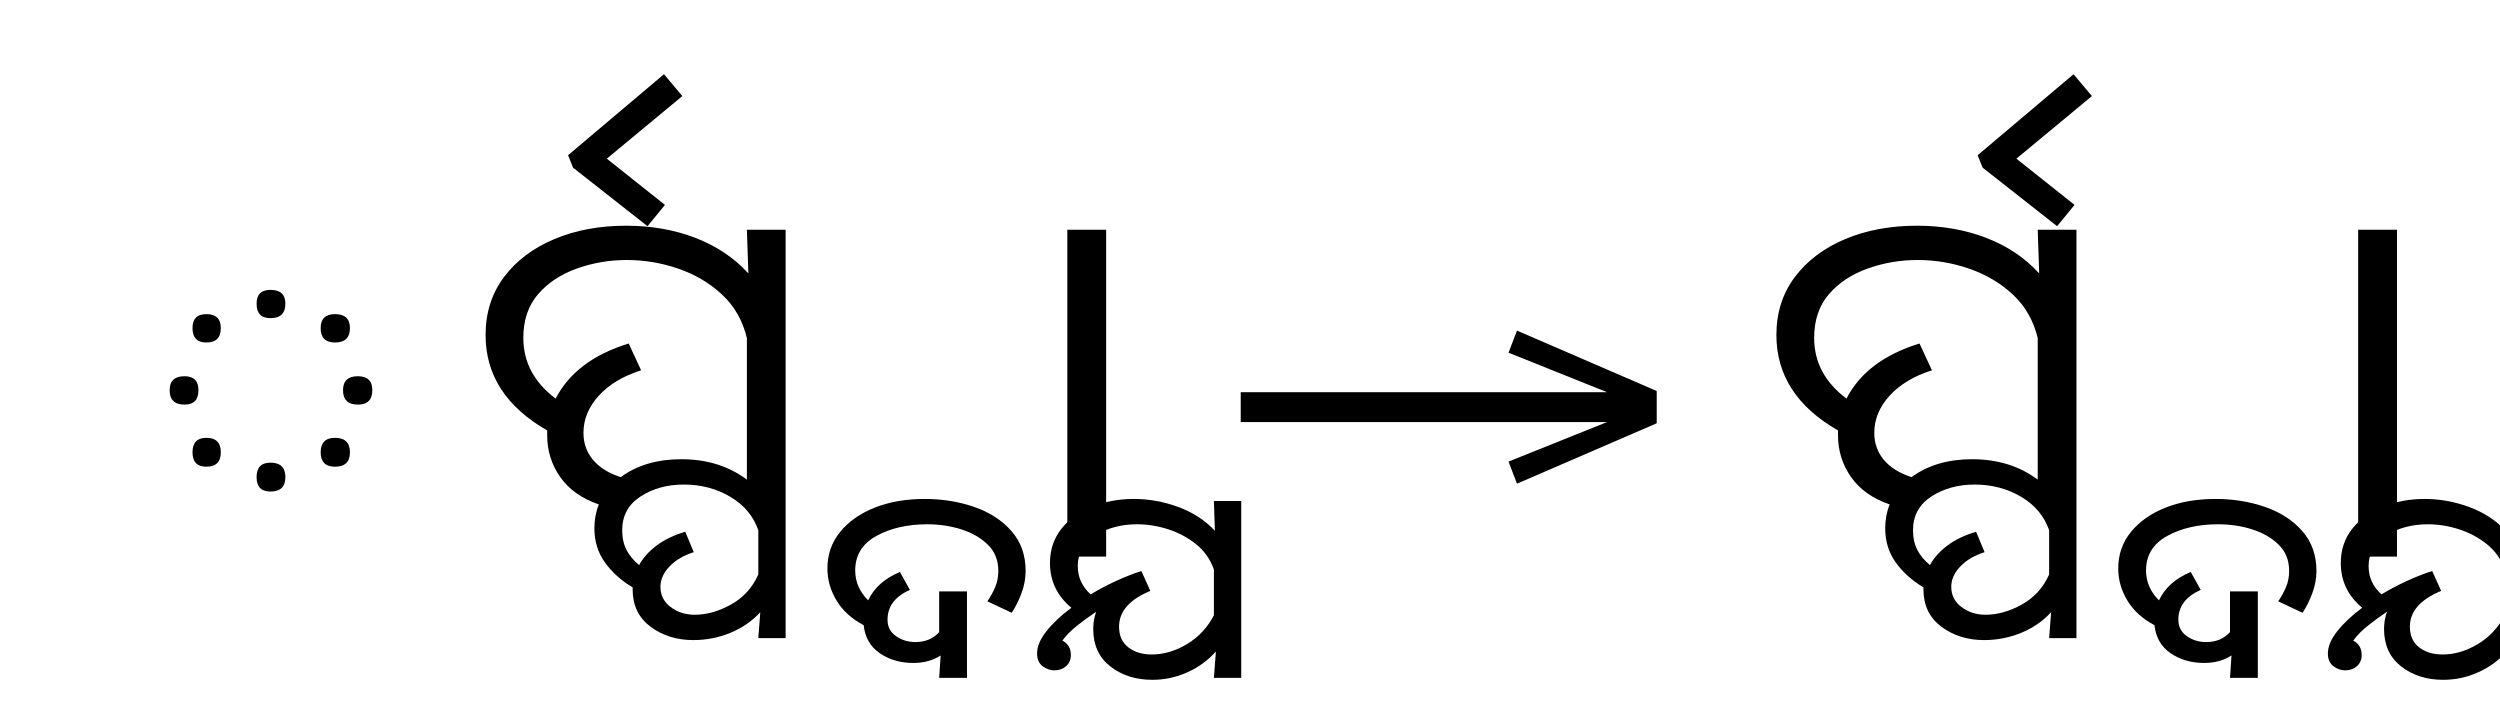
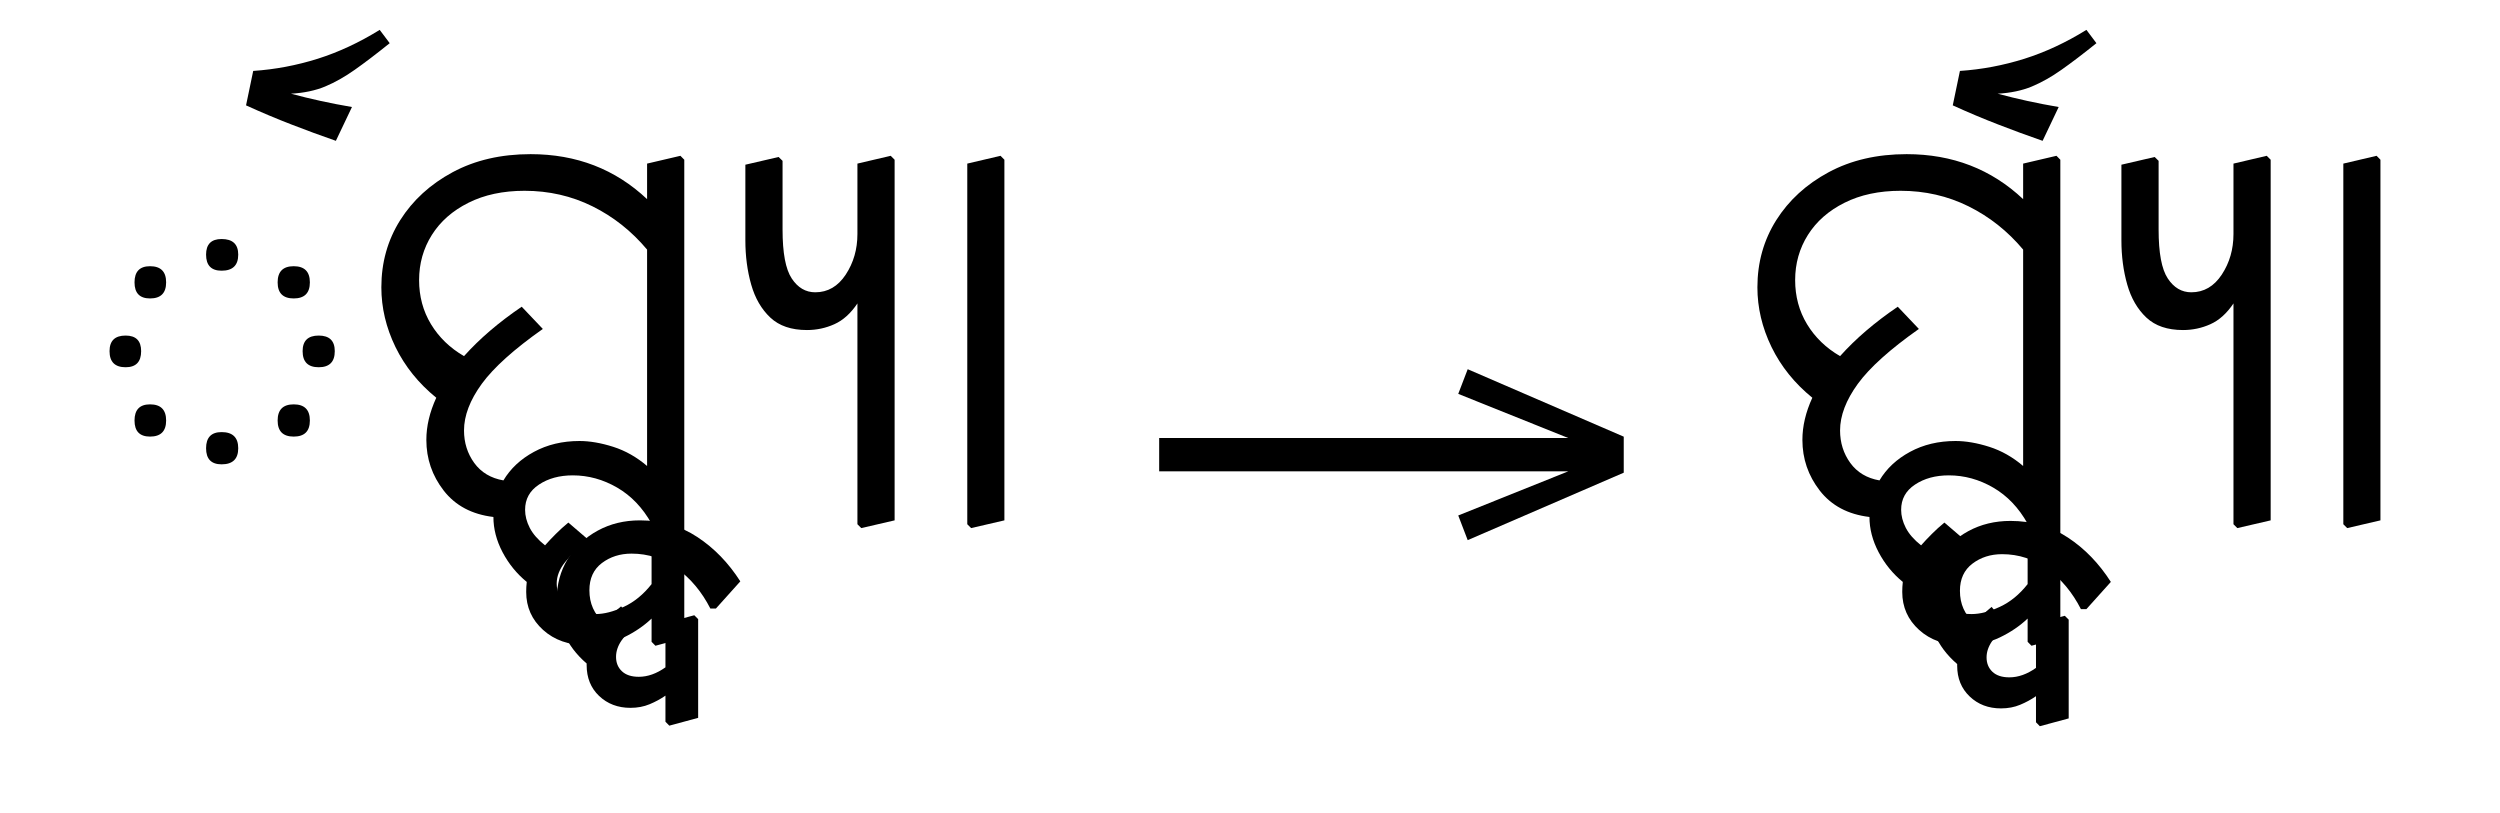
- <svg xmlns="http://www.w3.org/2000/svg" xmlns:xlink="http://www.w3.org/1999/xlink" version="1.1" width="691.934" height="201.406">
+ <svg xmlns="http://www.w3.org/2000/svg" xmlns:xlink="http://www.w3.org/1999/xlink" version="1.1" width="619.59" height="201.406">
  <defs>
    <g>
      <symbol overflow="visible" id="id0:glyph0-0">
-         <path style="stroke:none;" d="M 90.094 -78.547 L 90.094 0 L 44.875 0 L 44.875 -78.547 Z M 84.484 -5.609 L 84.484 -72.938 L 50.484 -72.938 L 50.484 -5.609 Z M 84.484 -5.609 " />
+         <path style="stroke:none;" d="M 10.344 0 L 10.344 -78.547 L 55.547 -78.547 L 55.547 0 Z M 15.953 -5.609 L 49.938 -5.609 L 49.938 -72.938 L 15.953 -72.938 Z M 15.953 -5.609 " />
      </symbol>
      <symbol overflow="visible" id="id0:glyph0-1">
-         <path style="stroke:none;" d="M 47.188 -55.984 C 47.188 -53.859 46.086 -52.797 43.891 -52.797 C 41.836 -52.797 40.812 -53.859 40.812 -55.984 C 40.812 -58.035 41.836 -59.062 43.891 -59.062 C 46.086 -59.062 47.188 -58.035 47.188 -55.984 Z M 32.891 -50.594 C 32.891 -48.469 31.828 -47.406 29.703 -47.406 C 27.648 -47.406 26.625 -48.469 26.625 -50.594 C 26.625 -52.656 27.648 -53.688 29.703 -53.688 C 31.828 -53.688 32.891 -52.656 32.891 -50.594 Z M 61.484 -50.594 C 61.484 -48.469 60.383 -47.406 58.188 -47.406 C 56.062 -47.406 55 -48.469 55 -50.594 C 55 -52.656 56.062 -53.688 58.188 -53.688 C 60.383 -53.688 61.484 -52.656 61.484 -50.594 Z M 66.438 -36.844 C 66.438 -34.719 65.375 -33.656 63.25 -33.656 C 61.051 -33.656 59.953 -34.719 59.953 -36.844 C 59.953 -38.906 61.051 -39.938 63.25 -39.938 C 65.375 -39.938 66.438 -38.906 66.438 -36.844 Z M 27.938 -36.844 C 27.938 -34.719 26.91 -33.656 24.859 -33.656 C 22.66 -33.656 21.562 -34.719 21.562 -36.844 C 21.562 -38.906 22.66 -39.938 24.859 -39.938 C 26.91 -39.938 27.938 -38.906 27.938 -36.844 Z M 32.891 -23.094 C 32.891 -20.969 31.828 -19.906 29.703 -19.906 C 27.648 -19.906 26.625 -20.969 26.625 -23.094 C 26.625 -25.227 27.648 -26.297 29.703 -26.297 C 31.828 -26.297 32.891 -25.227 32.891 -23.094 Z M 61.484 -23.094 C 61.484 -20.969 60.383 -19.906 58.188 -19.906 C 56.062 -19.906 55 -20.969 55 -23.094 C 55 -25.227 56.062 -26.297 58.188 -26.297 C 60.383 -26.297 61.484 -25.227 61.484 -23.094 Z M 47.188 -17.594 C 47.188 -15.469 46.086 -14.406 43.891 -14.406 C 41.836 -14.406 40.812 -15.469 40.812 -17.594 C 40.812 -19.727 41.836 -20.797 43.891 -20.797 C 46.086 -20.797 47.188 -19.727 47.188 -17.594 Z M 47.188 -17.594 " />
+         <path style="stroke:none;" d="M 24.859 -53.453 C 24.859 -55.516 25.883 -56.547 27.938 -56.547 C 30.133 -56.547 31.234 -55.516 31.234 -53.453 C 31.234 -51.328 30.133 -50.266 27.938 -50.266 C 25.883 -50.266 24.859 -51.328 24.859 -53.453 Z M 42.234 -44.766 C 40.109 -44.766 39.047 -45.828 39.047 -47.953 C 39.047 -50.086 40.109 -51.156 42.234 -51.156 C 44.367 -51.156 45.438 -50.086 45.438 -47.953 C 45.438 -45.828 44.367 -44.766 42.234 -44.766 Z M 10.672 -47.953 C 10.672 -50.086 11.695 -51.156 13.75 -51.156 C 15.875 -51.156 16.938 -50.086 16.938 -47.953 C 16.938 -45.828 15.875 -44.766 13.75 -44.766 C 11.695 -44.766 10.672 -45.828 10.672 -47.953 Z M 5.719 -34.312 C 5.719 -36.375 6.781 -37.406 8.906 -37.406 C 10.957 -37.406 11.984 -36.375 11.984 -34.312 C 11.984 -32.188 10.957 -31.125 8.906 -31.125 C 6.781 -31.125 5.719 -32.188 5.719 -34.312 Z M 44 -34.312 C 44 -36.375 45.062 -37.406 47.188 -37.406 C 49.312 -37.406 50.375 -36.375 50.375 -34.312 C 50.375 -32.188 49.312 -31.125 47.188 -31.125 C 45.062 -31.125 44 -32.188 44 -34.312 Z M 10.672 -20.562 C 10.672 -22.695 11.695 -23.766 13.75 -23.766 C 15.875 -23.766 16.938 -22.695 16.938 -20.562 C 16.938 -18.438 15.875 -17.375 13.75 -17.375 C 11.695 -17.375 10.672 -18.438 10.672 -20.562 Z M 39.047 -20.562 C 39.047 -22.695 40.109 -23.766 42.234 -23.766 C 44.367 -23.766 45.438 -22.695 45.438 -20.562 C 45.438 -18.438 44.367 -17.375 42.234 -17.375 C 40.109 -17.375 39.047 -18.438 39.047 -20.562 Z M 24.859 -15.062 C 24.859 -17.195 25.883 -18.266 27.938 -18.266 C 30.133 -18.266 31.234 -17.195 31.234 -15.062 C 31.234 -12.938 30.133 -11.875 27.938 -11.875 C 25.883 -11.875 24.859 -12.938 24.859 -15.062 Z M 24.859 -15.062 " />
      </symbol>
      <symbol overflow="visible" id="id0:glyph0-2">
-         <path style="stroke:none;" d="M 22.875 -86.125 L 21.781 -88.875 L 43.016 -106.812 L 47.078 -101.969 L 30.359 -88.109 L 43.234 -77.875 L 39.375 -73.156 Z M 22.875 -86.125 " />
+         <path style="stroke:none;" d="M -11 -76.016 C -13.938 -77.035 -16.867 -78.113 -19.797 -79.25 C -22.734 -80.383 -25.738 -81.648 -28.812 -83.047 L -27.391 -89.875 C -23.066 -90.164 -18.812 -90.969 -14.625 -92.281 C -10.445 -93.602 -6.344 -95.516 -2.312 -98.016 L -0.328 -95.375 C -2.973 -93.25 -5.285 -91.488 -7.266 -90.094 C -9.242 -88.695 -11.203 -87.594 -13.141 -86.781 C -15.086 -85.977 -17.344 -85.504 -19.906 -85.359 C -16.094 -84.328 -12.062 -83.445 -7.812 -82.719 Z M -11 -76.016 " />
      </symbol>
      <symbol overflow="visible" id="id0:glyph0-3">
-         <path style="stroke:none;" d="M 49.5 18.484 C 45.832 18.484 42.676 17.492 40.031 15.516 C 37.395 13.535 36.078 10.785 36.078 7.266 L 36.078 6.812 C 33.516 5.281 31.461 3.43 29.922 1.266 C 28.379 -0.898 27.609 -3.41 27.609 -6.266 C 27.609 -8.172 27.938 -9.93 28.594 -11.547 C 24.781 -12.867 21.922 -14.906 20.016 -17.656 C 18.109 -20.406 17.156 -23.469 17.156 -26.844 C 17.156 -27.207 17.156 -27.57 17.156 -27.938 C 8.062 -33.145 3.516 -40.188 3.516 -49.062 C 3.516 -53.977 4.867 -58.25 7.578 -61.875 C 10.297 -65.5 14 -68.301 18.688 -70.281 C 23.383 -72.27 28.707 -73.266 34.656 -73.266 C 40.227 -73.266 45.344 -72.363 50 -70.562 C 54.656 -68.77 58.555 -66.148 61.703 -62.703 L 61.375 -72.375 L 69.953 -72.375 L 69.953 18.047 L 63.906 18.047 L 64.344 12.312 C 62.508 14.301 60.289 15.828 57.688 16.891 C 55.094 17.953 52.363 18.484 49.5 18.484 Z M 46.859 -21.562 C 52.504 -21.562 57.344 -20.055 61.375 -17.047 L 61.375 -48.406 C 60.426 -52.289 58.594 -55.492 55.875 -58.016 C 53.164 -60.547 49.957 -62.453 46.25 -63.734 C 42.551 -65.023 38.723 -65.672 34.766 -65.672 C 30.953 -65.672 27.285 -65.047 23.766 -63.797 C 20.242 -62.555 17.379 -60.672 15.172 -58.141 C 12.973 -55.609 11.875 -52.363 11.875 -48.406 C 11.875 -43.051 14.258 -38.578 19.031 -34.984 C 21.969 -40.703 27.359 -44.77 35.203 -47.188 L 37.953 -41.25 C 33.992 -40 30.875 -38.129 28.594 -35.641 C 26.32 -33.148 25.188 -30.398 25.188 -27.391 C 25.188 -25.117 25.883 -23.141 27.281 -21.453 C 28.676 -19.766 30.727 -18.477 33.438 -17.594 C 37.031 -20.238 41.504 -21.562 46.859 -21.562 Z M 42.234 6.703 C 42.234 8.535 42.984 10.02 44.484 11.156 C 45.992 12.301 47.773 12.875 49.828 12.875 C 52.473 12.875 55.148 12.117 57.859 10.609 C 60.578 9.109 62.594 6.891 63.906 3.953 L 63.906 -5.828 C 62.812 -8.984 60.738 -11.457 57.688 -13.25 C 54.645 -15.051 51.219 -15.953 47.406 -15.953 C 43.738 -15.953 40.547 -15.07 37.828 -13.312 C 35.117 -11.551 33.766 -9.055 33.766 -5.828 C 33.766 -4.141 34.094 -2.672 34.75 -1.422 C 35.414 -0.18 36.336 0.914 37.516 1.875 C 38.391 0.258 39.688 -1.188 41.406 -2.469 C 43.133 -3.758 45.242 -4.77 47.734 -5.5 L 49.609 -0.984 C 47.336 -0.254 45.539 0.805 44.219 2.203 C 42.895 3.598 42.234 5.098 42.234 6.703 Z M 42.234 6.703 " />
+         <path style="stroke:none;" d="M 12.438 -16.719 C 12.438 -19.438 13.094 -22.223 14.406 -25.078 C 10.883 -27.941 8.188 -31.297 6.312 -35.141 C 4.445 -38.992 3.516 -42.938 3.516 -46.969 C 3.516 -51.883 4.758 -56.32 7.25 -60.281 C 9.75 -64.238 13.219 -67.41 17.656 -69.797 C 22.094 -72.18 27.242 -73.375 33.109 -73.375 C 42.203 -73.375 49.898 -70.398 56.203 -64.453 L 56.203 -71.5 L 62.812 -73.047 L 63.578 -72.266 L 63.578 22.547 L 57.859 24.094 L 57.094 23.312 L 57.094 18.703 C 55.551 20.172 53.719 21.414 51.594 22.438 C 49.469 23.469 47.008 23.984 44.219 23.984 C 40.695 23.984 37.816 22.973 35.578 20.953 C 33.348 18.941 32.234 16.43 32.234 13.422 C 32.234 12.766 32.27 12.102 32.344 11.438 C 30.363 9.82 28.766 7.859 27.547 5.547 C 26.336 3.242 25.734 0.914 25.734 -1.438 C 21.484 -1.945 18.203 -3.688 15.891 -6.656 C 13.586 -9.625 12.438 -12.977 12.438 -16.719 Z M 19.906 -18.594 C 19.906 -16.164 20.582 -14.016 21.938 -12.141 C 23.301 -10.273 25.227 -9.125 27.719 -8.688 C 29.113 -11.031 31.129 -12.914 33.766 -14.344 C 36.41 -15.781 39.422 -16.5 42.797 -16.5 C 44.848 -16.5 47.082 -16.113 49.5 -15.344 C 51.914 -14.57 54.148 -13.305 56.203 -11.547 L 56.203 -54.453 C 53.129 -58.117 49.52 -60.977 45.375 -63.031 C 41.227 -65.082 36.738 -66.109 31.906 -66.109 C 27.645 -66.109 23.938 -65.316 20.781 -63.734 C 17.633 -62.16 15.219 -60.035 13.531 -57.359 C 11.844 -54.68 11 -51.695 11 -48.406 C 11 -45.176 11.785 -42.258 13.359 -39.656 C 14.941 -37.051 17.125 -34.941 19.906 -33.328 C 22.988 -36.773 26.801 -40.039 31.344 -43.125 L 35.531 -38.719 C 29.812 -34.688 25.773 -31.055 23.422 -27.828 C 21.078 -24.598 19.906 -21.52 19.906 -18.594 Z M 38.281 11.766 C 38.281 13.379 38.938 14.789 40.25 16 C 41.57 17.207 43.484 17.812 45.984 17.812 C 47.672 17.812 49.539 17.332 51.594 16.375 C 53.645 15.426 55.477 13.926 57.094 11.875 L 57.094 -0.109 C 55.332 -3.266 53.055 -5.648 50.266 -7.266 C 47.484 -8.879 44.551 -9.688 41.469 -9.688 C 38.832 -9.688 36.598 -9.078 34.766 -7.859 C 32.93 -6.648 32.016 -4.984 32.016 -2.859 C 32.016 -1.68 32.32 -0.488 32.938 0.719 C 33.562 1.926 34.57 3.082 35.969 4.188 C 36.625 3.445 37.336 2.691 38.109 1.922 C 38.879 1.148 39.707 0.398 40.594 -0.328 L 44.438 2.969 C 42.602 4.582 41.117 6.082 39.984 7.469 C 38.848 8.863 38.281 10.297 38.281 11.766 Z M 38.281 11.766 " />
      </symbol>
      <symbol overflow="visible" id="id0:glyph0-4">
-         <path style="stroke:none;" d="M 33.328 7.703 L 33.328 26.844 L 27.172 26.844 L 27.5 21.891 C 25.812 22.992 23.797 23.547 21.453 23.547 C 18.586 23.547 16.109 22.828 14.016 21.391 C 11.93 19.961 10.742 17.895 10.453 15.188 C 7.805 13.789 5.805 11.973 4.453 9.734 C 3.098 7.492 2.422 5.129 2.422 2.641 C 2.422 -0.441 3.352 -3.133 5.219 -5.438 C 7.094 -7.75 9.641 -9.547 12.859 -10.828 C 16.086 -12.117 19.797 -12.766 23.984 -12.766 C 27.867 -12.766 31.516 -12.176 34.922 -11 C 38.336 -9.82 41.086 -8.039 43.172 -5.656 C 45.266 -3.281 46.312 -0.332 46.312 3.188 C 46.312 4.801 46.016 6.414 45.422 8.031 C 44.836 9.645 44.109 11.113 43.234 12.438 L 37.844 9.906 C 38.5 8.945 39.066 7.914 39.547 6.812 C 40.023 5.719 40.266 4.508 40.266 3.188 C 40.266 0.844 39.508 -1.078 38 -2.578 C 36.5 -4.086 34.555 -5.227 32.172 -6 C 29.785 -6.77 27.238 -7.156 24.531 -7.156 C 20.133 -7.156 16.375 -6.289 13.25 -4.562 C 10.133 -2.844 8.578 -0.297 8.578 3.078 C 8.578 5.566 9.531 7.77 11.438 9.688 C 12.758 6.895 15.109 4.801 18.484 3.406 L 20.688 7.375 C 17.383 8.832 15.734 11.031 15.734 13.969 C 15.734 15.508 16.352 16.719 17.594 17.594 C 18.844 18.477 20.273 18.922 21.891 18.922 C 24.086 18.922 25.848 18.188 27.172 16.719 L 27.172 7.703 Z M 33.328 7.703 " />
+         <path style="stroke:none;" d="M 30.797 29.375 C 29.109 26.07 26.906 23.43 24.188 21.453 C 21.477 19.473 18.473 18.484 15.172 18.484 C 12.898 18.484 10.938 19.109 9.281 20.359 C 7.633 21.609 6.812 23.406 6.812 25.75 C 6.812 28.383 7.766 30.508 9.672 32.125 C 10.629 31.102 11.77 30.039 13.094 28.938 L 16.062 32.562 C 14.883 33.594 13.926 34.641 13.188 35.703 C 12.457 36.766 12.094 37.848 12.094 38.953 C 12.094 40.117 12.477 41.066 13.25 41.797 C 14.02 42.535 15.141 42.906 16.609 42.906 C 18.367 42.906 20.129 42.281 21.891 41.031 L 21.891 32.234 L 27.609 30.703 L 28.375 31.469 L 28.375 51.047 L 22.656 52.594 L 21.891 51.812 L 21.891 46.641 C 20.93 47.305 19.883 47.875 18.75 48.344 C 17.613 48.82 16.348 49.062 14.953 49.062 C 12.461 49.062 10.391 48.273 8.734 46.703 C 7.086 45.129 6.266 43.094 6.266 40.594 L 6.266 40.266 C 4.211 38.504 2.707 36.504 1.75 34.266 C 0.801 32.035 0.328 29.859 0.328 27.734 C 0.328 24.648 1.062 21.914 2.531 19.531 C 4 17.145 5.977 15.273 8.469 13.922 C 10.957 12.566 13.742 11.891 16.828 11.891 C 21.078 11.891 24.867 12.988 28.203 15.188 C 31.547 17.383 34.391 20.316 36.734 23.984 L 31.891 29.375 Z M 30.797 29.375 " />
      </symbol>
      <symbol overflow="visible" id="id0:glyph0-5">
-         <path style="stroke:none;" d="M 3.844 25.188 C 2.895 25.188 2.016 24.875 1.203 24.25 C 0.398 23.625 0 22.691 0 21.453 C 0 19.91 0.695 18.258 2.094 16.5 C 3.488 14.738 5.32 13.016 7.594 11.328 C 4.438 8.691 2.859 5.395 2.859 1.438 C 2.859 -1.5 3.703 -4.031 5.391 -6.156 C 7.078 -8.281 9.332 -9.91 12.156 -11.047 C 14.977 -12.191 18.078 -12.766 21.453 -12.766 C 24.754 -12.766 28.016 -12.176 31.234 -11 C 34.461 -9.82 37.176 -8.062 39.375 -5.719 L 39.156 -12.312 L 45.203 -12.312 L 45.203 26.844 L 39.156 26.844 L 39.594 21.016 C 37.832 22.992 35.723 24.531 33.266 25.625 C 30.816 26.727 28.234 27.281 25.516 27.281 C 21.848 27.281 18.75 26.289 16.219 24.312 C 13.695 22.332 12.438 19.582 12.438 16.062 C 12.438 14.664 12.656 13.379 13.094 12.203 C 11.551 13.234 10.117 14.281 8.797 15.344 C 7.473 16.406 6.41 17.488 5.609 18.594 C 6.859 19.25 7.484 20.312 7.484 21.781 C 7.484 22.801 7.133 23.625 6.438 24.25 C 5.738 24.875 4.875 25.188 3.844 25.188 Z M 18.156 15.516 C 18.156 17.492 18.832 19.016 20.188 20.078 C 21.539 21.141 23.281 21.672 25.406 21.672 C 28.051 21.672 30.656 20.898 33.219 19.359 C 35.781 17.816 37.758 15.691 39.156 12.984 L 39.156 2.859 C 38.352 0.586 37.035 -1.281 35.203 -2.75 C 33.367 -4.219 31.312 -5.316 29.031 -6.047 C 26.758 -6.785 24.453 -7.156 22.109 -7.156 C 18.66 -7.156 15.613 -6.348 12.969 -4.734 C 10.332 -3.117 9.016 -0.844 9.016 2.094 C 9.016 4.582 9.969 6.672 11.875 8.359 C 15.539 6.16 19.281 4.438 23.094 3.188 L 25.078 7.594 C 20.461 9.5 18.156 12.141 18.156 15.516 Z M 18.156 15.516 " />
+         <path style="stroke:none;" d="M 27.609 0 L 27.609 -43.781 C 26.285 -41.801 24.758 -40.426 23.031 -39.656 C 21.312 -38.883 19.5 -38.5 17.594 -38.5 C 14.52 -38.5 12.102 -39.32 10.344 -40.969 C 8.582 -42.625 7.316 -44.805 6.547 -47.516 C 5.773 -50.234 5.391 -53.164 5.391 -56.312 L 5.391 -71.281 L 11.984 -72.812 L 12.766 -72.047 L 12.766 -58.406 C 12.766 -53.789 13.367 -50.566 14.578 -48.734 C 15.785 -46.898 17.344 -45.984 19.25 -45.984 C 21.738 -45.984 23.754 -47.156 25.297 -49.5 C 26.836 -51.844 27.609 -54.52 27.609 -57.531 L 27.609 -71.5 L 34.203 -73.047 L 34.984 -72.266 L 34.984 -0.766 L 28.375 0.766 Z M 27.609 0 " />
      </symbol>
      <symbol overflow="visible" id="id0:glyph0-6">
-         <path style="stroke:none;" d="M 15.297 -72.375 L 15.297 0 L 6.703 0 L 6.703 -72.375 Z M 15.297 -72.375 " />
+         <path style="stroke:none;" d="M 7.703 0 L 7.703 -71.5 L 14.297 -73.047 L 15.062 -72.266 L 15.062 -0.766 L 8.469 0.766 Z M 7.703 0 " />
      </symbol>
    </g>
    <g>
      <symbol overflow="visible" id="id1:glyph0-0">
        <path style="stroke:none;" d="M 5.375 -96.688 L 69.828 -96.688 L 69.828 0 L 5.375 0 Z M 8.062 -2.688 L 67.141 -2.688 L 67.141 -94 L 8.062 -94 Z M 8.062 -2.688 " />
      </symbol>
      <symbol overflow="visible" id="id1:glyph0-1">
        <path style="stroke:none;" d="M 68.156 -13.75 L 66.281 -18.641 L 88.094 -27.391 L 6.984 -27.391 L 6.984 -34 L 88.094 -34 L 66.281 -42.75 L 68.156 -47.641 L 99.094 -34.266 L 99.094 -27.125 Z M 68.156 -13.75 " />
      </symbol>
    </g>
    <g>
      <symbol overflow="visible" id="id2:glyph0-0">
-         <path style="stroke:none;" d="M 90.094 -78.547 L 90.094 0 L 44.875 0 L 44.875 -78.547 Z M 84.484 -5.609 L 84.484 -72.938 L 50.484 -72.938 L 50.484 -5.609 Z M 84.484 -5.609 " />
+         <path style="stroke:none;" d="M 10.344 0 L 10.344 -78.547 L 55.547 -78.547 L 55.547 0 Z M 15.953 -5.609 L 49.938 -5.609 L 49.938 -72.938 L 15.953 -72.938 Z M 15.953 -5.609 " />
      </symbol>
      <symbol overflow="visible" id="id2:glyph0-1">
-         <path style="stroke:none;" d="M 49.5 18.484 C 45.832 18.484 42.676 17.492 40.031 15.516 C 37.395 13.535 36.078 10.785 36.078 7.266 L 36.078 6.812 C 33.516 5.281 31.461 3.43 29.922 1.266 C 28.379 -0.898 27.609 -3.41 27.609 -6.266 C 27.609 -8.172 27.938 -9.93 28.594 -11.547 C 24.781 -12.867 21.922 -14.906 20.016 -17.656 C 18.109 -20.406 17.156 -23.469 17.156 -26.844 C 17.156 -27.207 17.156 -27.57 17.156 -27.938 C 8.062 -33.145 3.516 -40.188 3.516 -49.062 C 3.516 -53.977 4.867 -58.25 7.578 -61.875 C 10.297 -65.5 14 -68.301 18.688 -70.281 C 23.383 -72.27 28.707 -73.266 34.656 -73.266 C 40.227 -73.266 45.344 -72.363 50 -70.562 C 54.656 -68.77 58.555 -66.148 61.703 -62.703 L 61.375 -72.375 L 69.953 -72.375 L 69.953 18.047 L 63.906 18.047 L 64.344 12.312 C 62.508 14.301 60.289 15.828 57.688 16.891 C 55.094 17.953 52.363 18.484 49.5 18.484 Z M 46.859 -21.562 C 52.504 -21.562 57.344 -20.055 61.375 -17.047 L 61.375 -48.406 C 60.426 -52.289 58.594 -55.492 55.875 -58.016 C 53.164 -60.547 49.957 -62.453 46.25 -63.734 C 42.551 -65.023 38.723 -65.672 34.766 -65.672 C 30.953 -65.672 27.285 -65.047 23.766 -63.797 C 20.242 -62.555 17.379 -60.672 15.172 -58.141 C 12.973 -55.609 11.875 -52.363 11.875 -48.406 C 11.875 -43.051 14.258 -38.578 19.031 -34.984 C 21.969 -40.703 27.359 -44.77 35.203 -47.188 L 37.953 -41.25 C 33.992 -40 30.875 -38.129 28.594 -35.641 C 26.32 -33.148 25.188 -30.398 25.188 -27.391 C 25.188 -25.117 25.883 -23.141 27.281 -21.453 C 28.676 -19.766 30.727 -18.477 33.438 -17.594 C 37.031 -20.238 41.504 -21.562 46.859 -21.562 Z M 42.234 6.703 C 42.234 8.535 42.984 10.02 44.484 11.156 C 45.992 12.301 47.773 12.875 49.828 12.875 C 52.473 12.875 55.148 12.117 57.859 10.609 C 60.578 9.109 62.594 6.891 63.906 3.953 L 63.906 -5.828 C 62.812 -8.984 60.738 -11.457 57.688 -13.25 C 54.645 -15.051 51.219 -15.953 47.406 -15.953 C 43.738 -15.953 40.547 -15.07 37.828 -13.312 C 35.117 -11.551 33.766 -9.055 33.766 -5.828 C 33.766 -4.141 34.094 -2.672 34.75 -1.422 C 35.414 -0.18 36.336 0.914 37.516 1.875 C 38.391 0.258 39.688 -1.188 41.406 -2.469 C 43.133 -3.758 45.242 -4.77 47.734 -5.5 L 49.609 -0.984 C 47.336 -0.254 45.539 0.805 44.219 2.203 C 42.895 3.598 42.234 5.098 42.234 6.703 Z M 42.234 6.703 " />
+         <path style="stroke:none;" d="M 12.438 -16.719 C 12.438 -19.438 13.094 -22.223 14.406 -25.078 C 10.883 -27.941 8.188 -31.297 6.312 -35.141 C 4.445 -38.992 3.516 -42.938 3.516 -46.969 C 3.516 -51.883 4.758 -56.32 7.25 -60.281 C 9.75 -64.238 13.219 -67.41 17.656 -69.797 C 22.094 -72.18 27.242 -73.375 33.109 -73.375 C 42.203 -73.375 49.898 -70.398 56.203 -64.453 L 56.203 -71.5 L 62.812 -73.047 L 63.578 -72.266 L 63.578 22.547 L 57.859 24.094 L 57.094 23.312 L 57.094 18.703 C 55.551 20.172 53.719 21.414 51.594 22.438 C 49.469 23.469 47.008 23.984 44.219 23.984 C 40.695 23.984 37.816 22.973 35.578 20.953 C 33.348 18.941 32.234 16.43 32.234 13.422 C 32.234 12.766 32.27 12.102 32.344 11.438 C 30.363 9.82 28.766 7.859 27.547 5.547 C 26.336 3.242 25.734 0.914 25.734 -1.438 C 21.484 -1.945 18.203 -3.688 15.891 -6.656 C 13.586 -9.625 12.438 -12.977 12.438 -16.719 Z M 19.906 -18.594 C 19.906 -16.164 20.582 -14.016 21.938 -12.141 C 23.301 -10.273 25.227 -9.125 27.719 -8.688 C 29.113 -11.031 31.129 -12.914 33.766 -14.344 C 36.41 -15.781 39.422 -16.5 42.797 -16.5 C 44.848 -16.5 47.082 -16.113 49.5 -15.344 C 51.914 -14.57 54.148 -13.305 56.203 -11.547 L 56.203 -54.453 C 53.129 -58.117 49.52 -60.977 45.375 -63.031 C 41.227 -65.082 36.738 -66.109 31.906 -66.109 C 27.645 -66.109 23.938 -65.316 20.781 -63.734 C 17.633 -62.16 15.219 -60.035 13.531 -57.359 C 11.844 -54.68 11 -51.695 11 -48.406 C 11 -45.176 11.785 -42.258 13.359 -39.656 C 14.941 -37.051 17.125 -34.941 19.906 -33.328 C 22.988 -36.773 26.801 -40.039 31.344 -43.125 L 35.531 -38.719 C 29.812 -34.688 25.773 -31.055 23.422 -27.828 C 21.078 -24.598 19.906 -21.52 19.906 -18.594 Z M 38.281 11.766 C 38.281 13.379 38.938 14.789 40.25 16 C 41.57 17.207 43.484 17.812 45.984 17.812 C 47.672 17.812 49.539 17.332 51.594 16.375 C 53.645 15.426 55.477 13.926 57.094 11.875 L 57.094 -0.109 C 55.332 -3.266 53.055 -5.648 50.266 -7.266 C 47.484 -8.879 44.551 -9.688 41.469 -9.688 C 38.832 -9.688 36.598 -9.078 34.766 -7.859 C 32.93 -6.648 32.016 -4.984 32.016 -2.859 C 32.016 -1.68 32.32 -0.488 32.938 0.719 C 33.562 1.926 34.57 3.082 35.969 4.188 C 36.625 3.445 37.336 2.691 38.109 1.922 C 38.879 1.148 39.707 0.398 40.594 -0.328 L 44.438 2.969 C 42.602 4.582 41.117 6.082 39.984 7.469 C 38.848 8.863 38.281 10.297 38.281 11.766 Z M 38.281 11.766 " />
      </symbol>
      <symbol overflow="visible" id="id2:glyph0-2">
-         <path style="stroke:none;" d="M 22.875 -86.125 L 21.781 -88.875 L 43.016 -106.812 L 47.078 -101.969 L 30.359 -88.109 L 43.234 -77.875 L 39.375 -73.156 Z M 22.875 -86.125 " />
+         <path style="stroke:none;" d="M -11 -76.016 C -13.938 -77.035 -16.867 -78.113 -19.797 -79.25 C -22.734 -80.383 -25.738 -81.648 -28.812 -83.047 L -27.391 -89.875 C -23.066 -90.164 -18.812 -90.969 -14.625 -92.281 C -10.445 -93.602 -6.344 -95.516 -2.312 -98.016 L -0.328 -95.375 C -2.973 -93.25 -5.285 -91.488 -7.266 -90.094 C -9.242 -88.695 -11.203 -87.594 -13.141 -86.781 C -15.086 -85.977 -17.344 -85.504 -19.906 -85.359 C -16.094 -84.328 -12.062 -83.445 -7.812 -82.719 Z M -11 -76.016 " />
      </symbol>
      <symbol overflow="visible" id="id2:glyph0-3">
-         <path style="stroke:none;" d="M 33.328 7.703 L 33.328 26.844 L 27.172 26.844 L 27.5 21.891 C 25.812 22.992 23.797 23.547 21.453 23.547 C 18.586 23.547 16.109 22.828 14.016 21.391 C 11.93 19.961 10.742 17.895 10.453 15.188 C 7.805 13.789 5.805 11.973 4.453 9.734 C 3.098 7.492 2.422 5.129 2.422 2.641 C 2.422 -0.441 3.352 -3.133 5.219 -5.438 C 7.094 -7.75 9.641 -9.547 12.859 -10.828 C 16.086 -12.117 19.797 -12.766 23.984 -12.766 C 27.867 -12.766 31.516 -12.176 34.922 -11 C 38.336 -9.82 41.086 -8.039 43.172 -5.656 C 45.266 -3.281 46.312 -0.332 46.312 3.188 C 46.312 4.801 46.016 6.414 45.422 8.031 C 44.836 9.645 44.109 11.113 43.234 12.438 L 37.844 9.906 C 38.5 8.945 39.066 7.914 39.547 6.812 C 40.023 5.719 40.266 4.508 40.266 3.188 C 40.266 0.844 39.508 -1.078 38 -2.578 C 36.5 -4.086 34.555 -5.227 32.172 -6 C 29.785 -6.77 27.238 -7.156 24.531 -7.156 C 20.133 -7.156 16.375 -6.289 13.25 -4.562 C 10.133 -2.844 8.578 -0.297 8.578 3.078 C 8.578 5.566 9.531 7.77 11.438 9.688 C 12.758 6.895 15.109 4.801 18.484 3.406 L 20.688 7.375 C 17.383 8.832 15.734 11.031 15.734 13.969 C 15.734 15.508 16.352 16.719 17.594 17.594 C 18.844 18.477 20.273 18.922 21.891 18.922 C 24.086 18.922 25.848 18.188 27.172 16.719 L 27.172 7.703 Z M 33.328 7.703 " />
+         <path style="stroke:none;" d="M -2.641 16.828 C -4.328 13.523 -6.523 10.883 -9.234 8.906 C -11.953 6.926 -14.961 5.938 -18.266 5.938 C -20.535 5.938 -22.492 6.562 -24.141 7.812 C -25.797 9.062 -26.625 10.859 -26.625 13.203 C -26.625 15.836 -25.672 17.961 -23.766 19.578 C -22.805 18.555 -21.664 17.492 -20.344 16.391 L -17.375 20.016 C -18.551 21.047 -19.504 22.094 -20.234 23.156 C -20.973 24.219 -21.344 25.301 -21.344 26.406 C -21.344 27.57 -20.957 28.52 -20.188 29.25 C -19.414 29.988 -18.297 30.359 -16.828 30.359 C -15.066 30.359 -13.305 29.734 -11.547 28.484 L -11.547 19.688 L -5.828 18.156 L -5.062 18.922 L -5.062 38.5 L -10.781 40.047 L -11.547 39.266 L -11.547 34.094 C -12.504 34.758 -13.551 35.328 -14.688 35.797 C -15.82 36.273 -17.086 36.516 -18.484 36.516 C -20.973 36.516 -23.039 35.727 -24.688 34.156 C -26.344 32.582 -27.172 30.547 -27.172 28.047 L -27.172 27.719 C -29.223 25.957 -30.723 23.957 -31.672 21.719 C -32.629 19.488 -33.109 17.312 -33.109 15.188 C -33.109 12.102 -32.375 9.367 -30.906 6.984 C -29.438 4.598 -27.457 2.727 -24.969 1.375 C -22.477 0.02 -19.691 -0.656 -16.609 -0.656 C -12.359 -0.656 -8.562 0.441 -5.219 2.641 C -1.883 4.836 0.953 7.77 3.297 11.438 L -1.547 16.828 Z M -2.641 16.828 " />
      </symbol>
      <symbol overflow="visible" id="id2:glyph0-4">
-         <path style="stroke:none;" d="M 3.844 25.188 C 2.895 25.188 2.016 24.875 1.203 24.25 C 0.398 23.625 0 22.691 0 21.453 C 0 19.91 0.695 18.258 2.094 16.5 C 3.488 14.738 5.32 13.016 7.594 11.328 C 4.438 8.691 2.859 5.395 2.859 1.438 C 2.859 -1.5 3.703 -4.031 5.391 -6.156 C 7.078 -8.281 9.332 -9.91 12.156 -11.047 C 14.977 -12.191 18.078 -12.766 21.453 -12.766 C 24.754 -12.766 28.016 -12.176 31.234 -11 C 34.461 -9.82 37.176 -8.062 39.375 -5.719 L 39.156 -12.312 L 45.203 -12.312 L 45.203 26.844 L 39.156 26.844 L 39.594 21.016 C 37.832 22.992 35.723 24.531 33.266 25.625 C 30.816 26.727 28.234 27.281 25.516 27.281 C 21.848 27.281 18.75 26.289 16.219 24.312 C 13.695 22.332 12.438 19.582 12.438 16.062 C 12.438 14.664 12.656 13.379 13.094 12.203 C 11.551 13.234 10.117 14.281 8.797 15.344 C 7.473 16.406 6.41 17.488 5.609 18.594 C 6.859 19.25 7.484 20.312 7.484 21.781 C 7.484 22.801 7.133 23.625 6.438 24.25 C 5.738 24.875 4.875 25.188 3.844 25.188 Z M 18.156 15.516 C 18.156 17.492 18.832 19.016 20.188 20.078 C 21.539 21.141 23.281 21.672 25.406 21.672 C 28.051 21.672 30.656 20.898 33.219 19.359 C 35.781 17.816 37.758 15.691 39.156 12.984 L 39.156 2.859 C 38.352 0.586 37.035 -1.281 35.203 -2.75 C 33.367 -4.219 31.312 -5.316 29.031 -6.047 C 26.758 -6.785 24.453 -7.156 22.109 -7.156 C 18.66 -7.156 15.613 -6.348 12.969 -4.734 C 10.332 -3.117 9.016 -0.844 9.016 2.094 C 9.016 4.582 9.969 6.672 11.875 8.359 C 15.539 6.16 19.281 4.438 23.094 3.188 L 25.078 7.594 C 20.461 9.5 18.156 12.141 18.156 15.516 Z M 18.156 15.516 " />
+         <path style="stroke:none;" d="M 27.609 0 L 27.609 -43.781 C 26.285 -41.801 24.758 -40.426 23.031 -39.656 C 21.312 -38.883 19.5 -38.5 17.594 -38.5 C 14.52 -38.5 12.102 -39.32 10.344 -40.969 C 8.582 -42.625 7.316 -44.805 6.547 -47.516 C 5.773 -50.234 5.391 -53.164 5.391 -56.312 L 5.391 -71.281 L 11.984 -72.812 L 12.766 -72.047 L 12.766 -58.406 C 12.766 -53.789 13.367 -50.566 14.578 -48.734 C 15.785 -46.898 17.344 -45.984 19.25 -45.984 C 21.738 -45.984 23.754 -47.156 25.297 -49.5 C 26.836 -51.844 27.609 -54.52 27.609 -57.531 L 27.609 -71.5 L 34.203 -73.047 L 34.984 -72.266 L 34.984 -0.766 L 28.375 0.766 Z M 27.609 0 " />
      </symbol>
      <symbol overflow="visible" id="id2:glyph0-5">
-         <path style="stroke:none;" d="M 15.297 -72.375 L 15.297 0 L 6.703 0 L 6.703 -72.375 Z M 15.297 -72.375 " />
+         <path style="stroke:none;" d="M 7.703 0 L 7.703 -71.5 L 14.297 -73.047 L 15.062 -72.266 L 15.062 -0.766 L 8.469 0.766 Z M 7.703 0 " />
      </symbol>
    </g>
  </defs>
-   <g id="id0:id0" transform="matrix(1.25,0,0,1.25,0.0,4.560547)">
+   <g id="id0:id0" transform="matrix(1.25,0,0,1.25,0.0,1.328125)">
    <g id="id0:surface1">
      <g style="fill:rgb(0%,0%,0%);fill-opacity:1;">
-         <use xlink:href="#id0:glyph0-1" x="16" y="119.594" />
-         <use xlink:href="#id0:glyph0-2" x="104" y="119.594" />
-         <use xlink:href="#id0:glyph0-3" x="104" y="119.594" />
-         <use xlink:href="#id0:glyph0-4" x="180.781" y="119.594" />
-         <use xlink:href="#id0:glyph0-5" x="229.625" y="119.594" />
-         <use xlink:href="#id0:glyph0-6" x="229.625" y="119.594" />
+         <use xlink:href="#id0:glyph0-1" x="16" y="102.875" />
+         <use xlink:href="#id0:glyph0-2" x="77.594" y="102.875" />
+         <use xlink:href="#id0:glyph0-3" x="72.094" y="102.875" />
+         <use xlink:href="#id0:glyph0-4" x="110.047" y="90.219" />
+         <use xlink:href="#id0:glyph0-5" x="142.391" y="102.875" />
+         <use xlink:href="#id0:glyph0-6" x="184.078" y="102.875" />
      </g>
    </g>
  </g>
-   <g id="id1:id1" transform="matrix(1.25,0,0,1.25,334.668,0.0)">
+   <g id="id1:id1" transform="matrix(1.25,0,0,1.25,278.5547,0.0)">
    <g id="id1:surface1">
      <g style="fill:rgb(0%,0%,0%);fill-opacity:1;">
        <use xlink:href="#id1:glyph0-1" x="0" y="120.844" />
      </g>
    </g>
  </g>
-   <g id="id2:id2" transform="matrix(1.25,0,0,1.25,467.2656,4.560547)">
+   <g id="id2:id2" transform="matrix(1.25,0,0,1.25,411.1523,1.328125)">
    <g id="id2:surface1">
      <g style="fill:rgb(0%,0%,0%);fill-opacity:1;">
-         <use xlink:href="#id2:glyph0-1" x="16" y="119.594" />
-         <use xlink:href="#id2:glyph0-2" x="42.297" y="119.594" />
-         <use xlink:href="#id2:glyph0-3" x="92.781" y="119.594" />
-         <use xlink:href="#id2:glyph0-4" x="141.625" y="119.594" />
-         <use xlink:href="#id2:glyph0-5" x="141.625" y="119.594" />
+         <use xlink:href="#id2:glyph0-1" x="16" y="102.875" />
+         <use xlink:href="#id2:glyph0-2" x="87.062" y="102.875" />
+         <use xlink:href="#id2:glyph0-3" x="86.297" y="102.875" />
+         <use xlink:href="#id2:glyph0-4" x="86.297" y="102.875" />
+         <use xlink:href="#id2:glyph0-5" x="127.984" y="102.875" />
      </g>
    </g>
  </g>
</svg>
